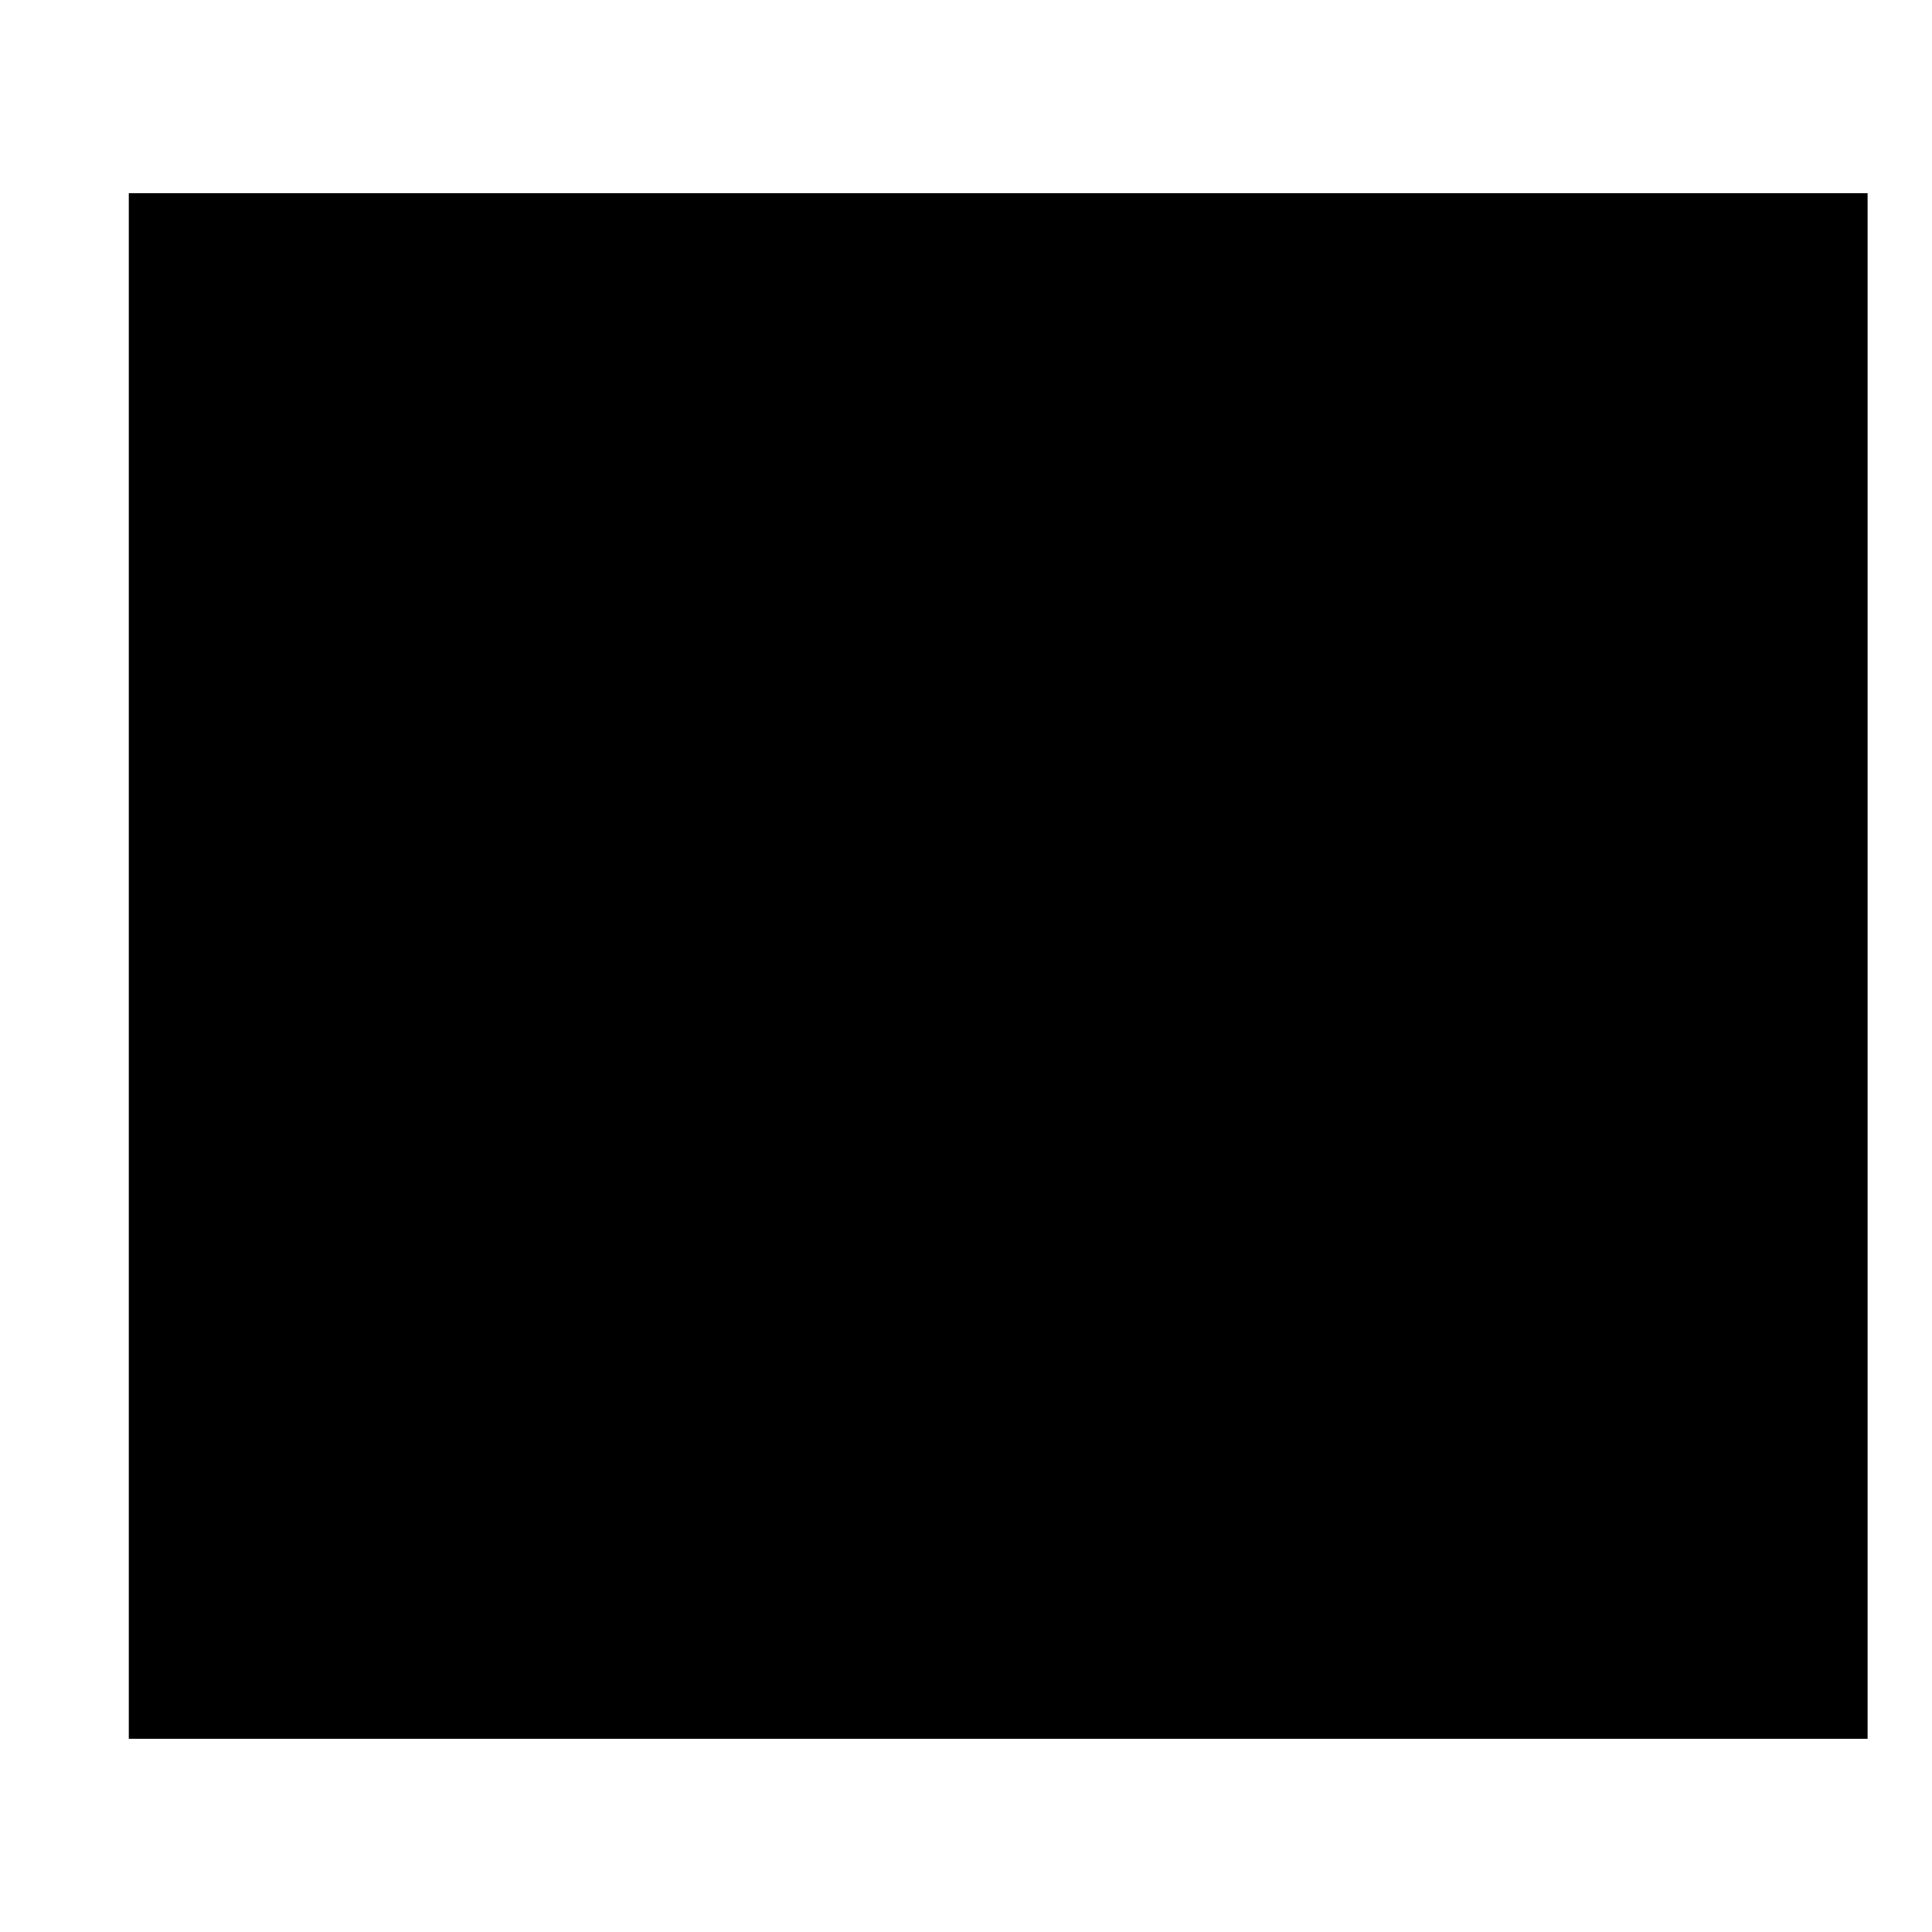
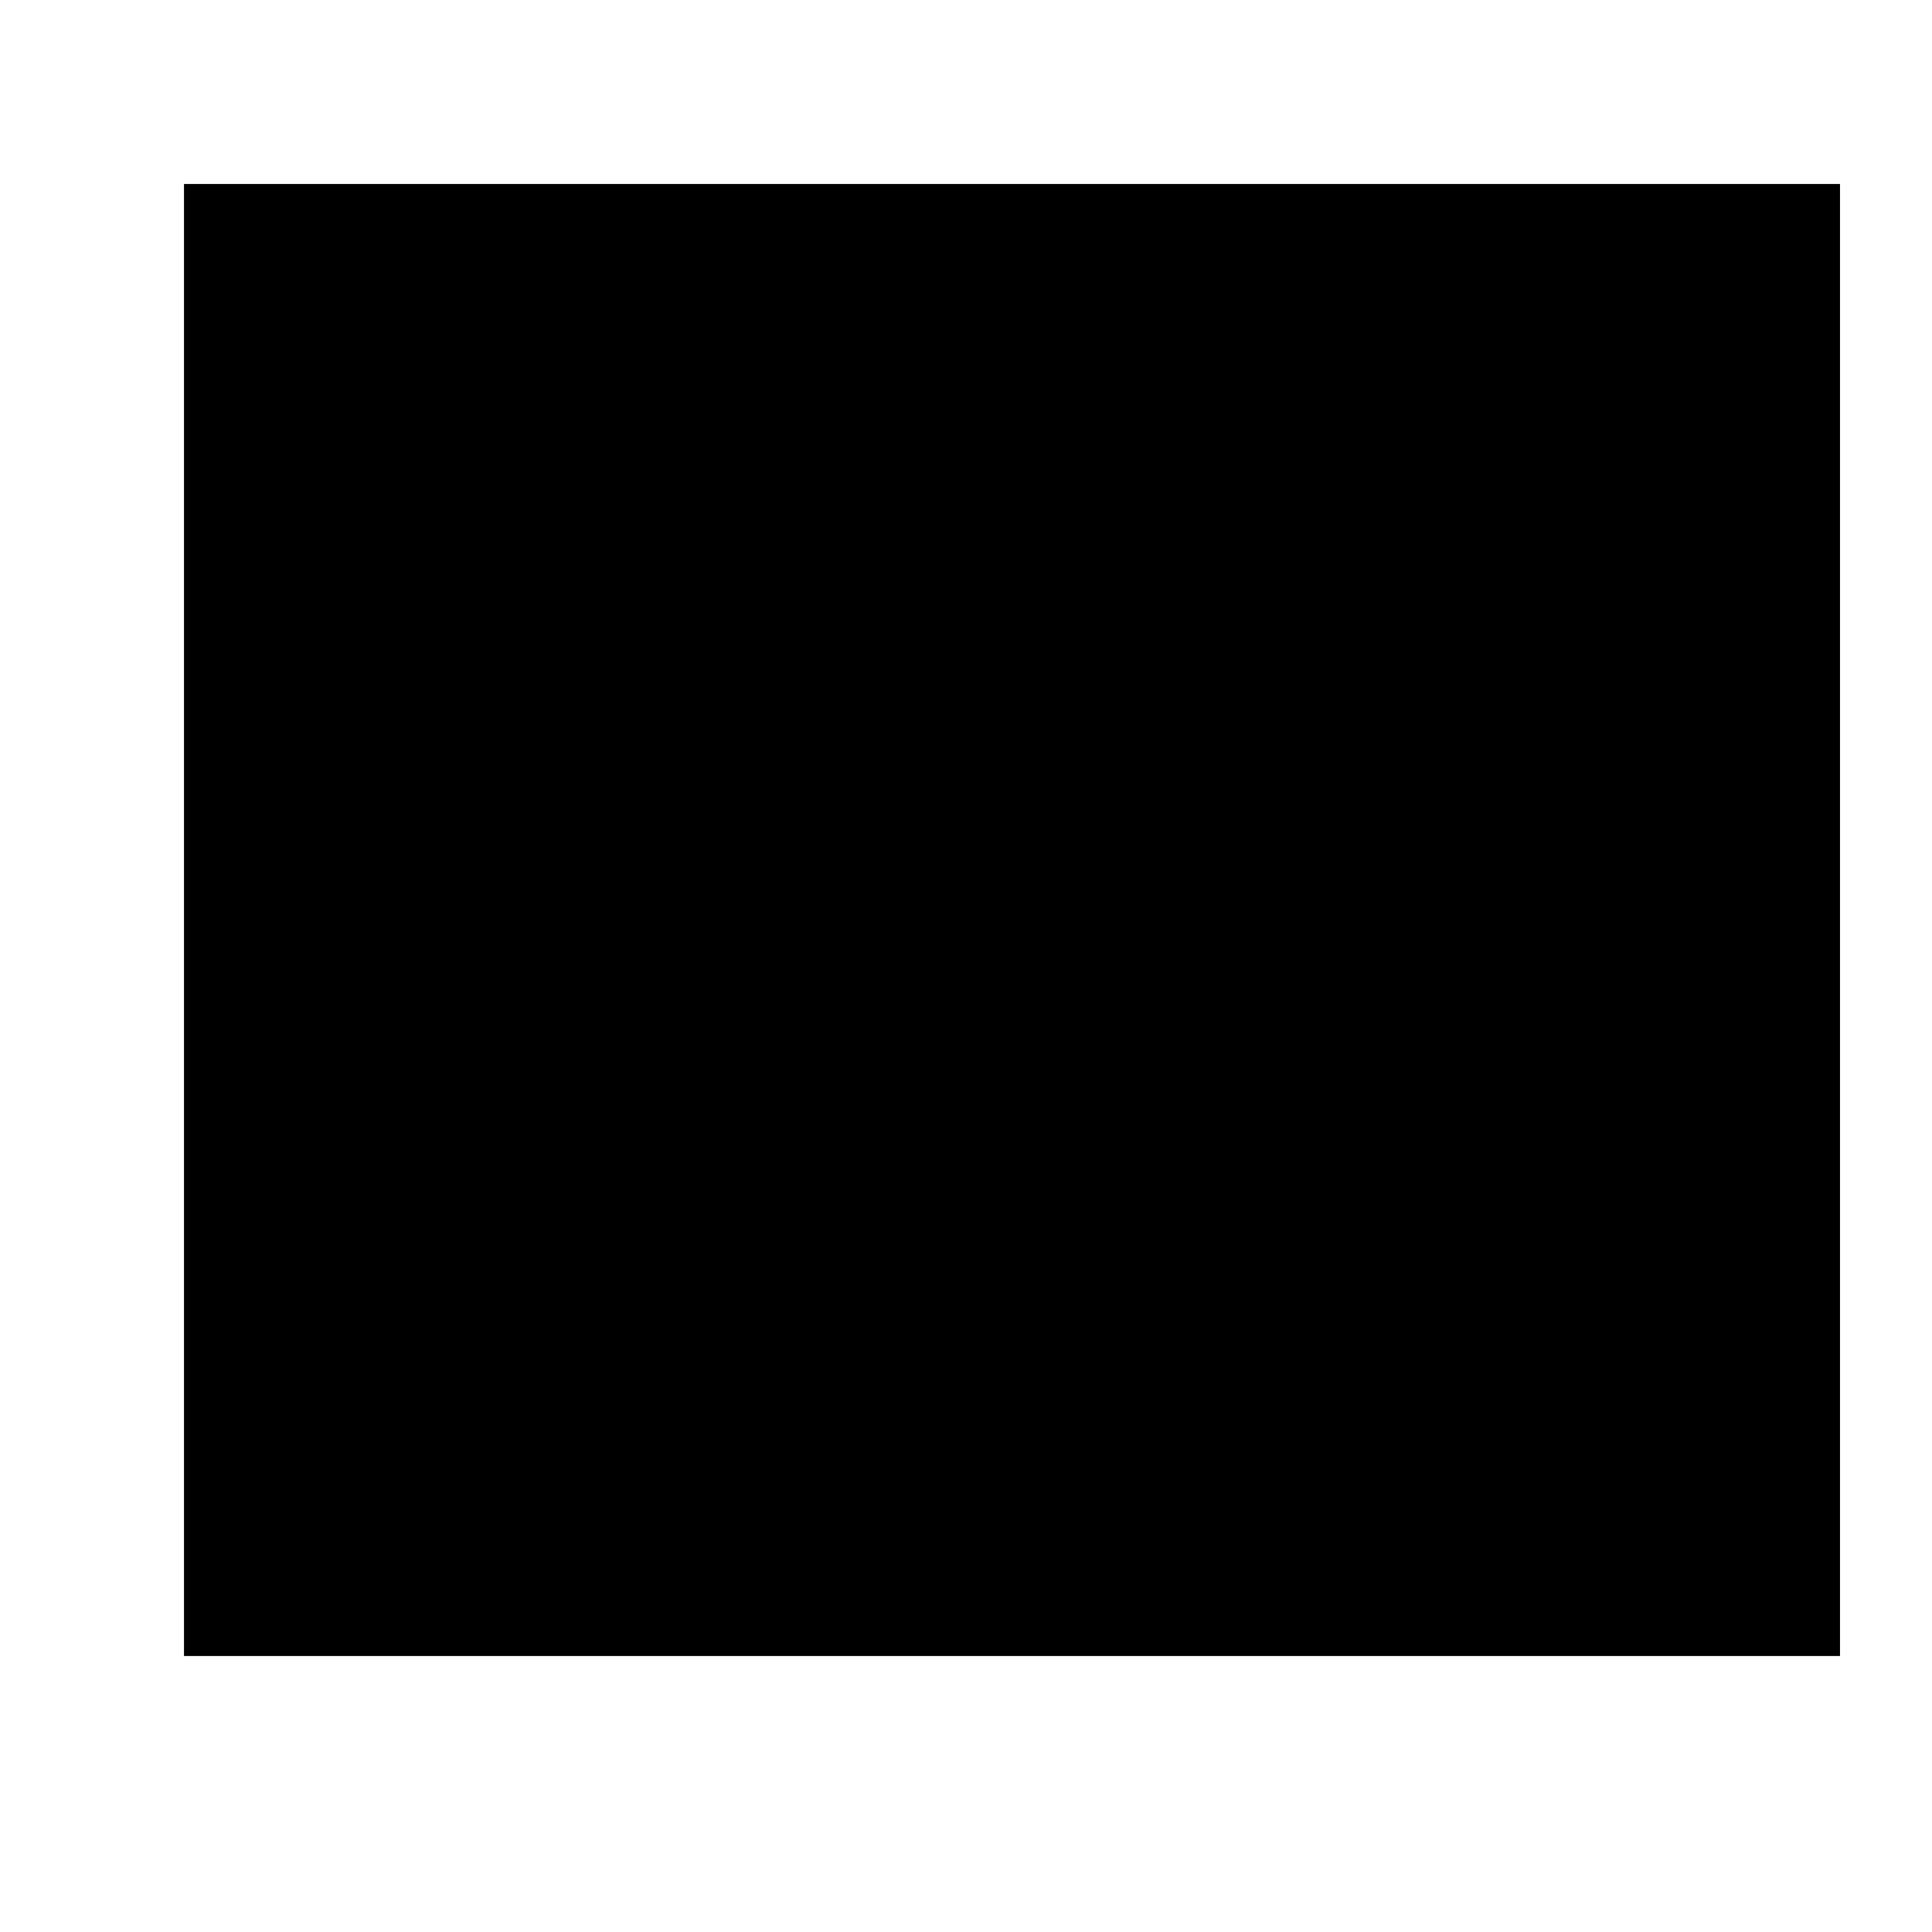
- <svg xmlns="http://www.w3.org/2000/svg" viewBox="0 0 30 30">
-   <rect class="ea-button" x="2" y="3" width="27" height="24" />
+ <svg xmlns="http://www.w3.org/2000/svg" viewBox="0 0 21 21">
+   <rect class="ea-button" x="2" y="2" width="18" height="16" />
</svg>
